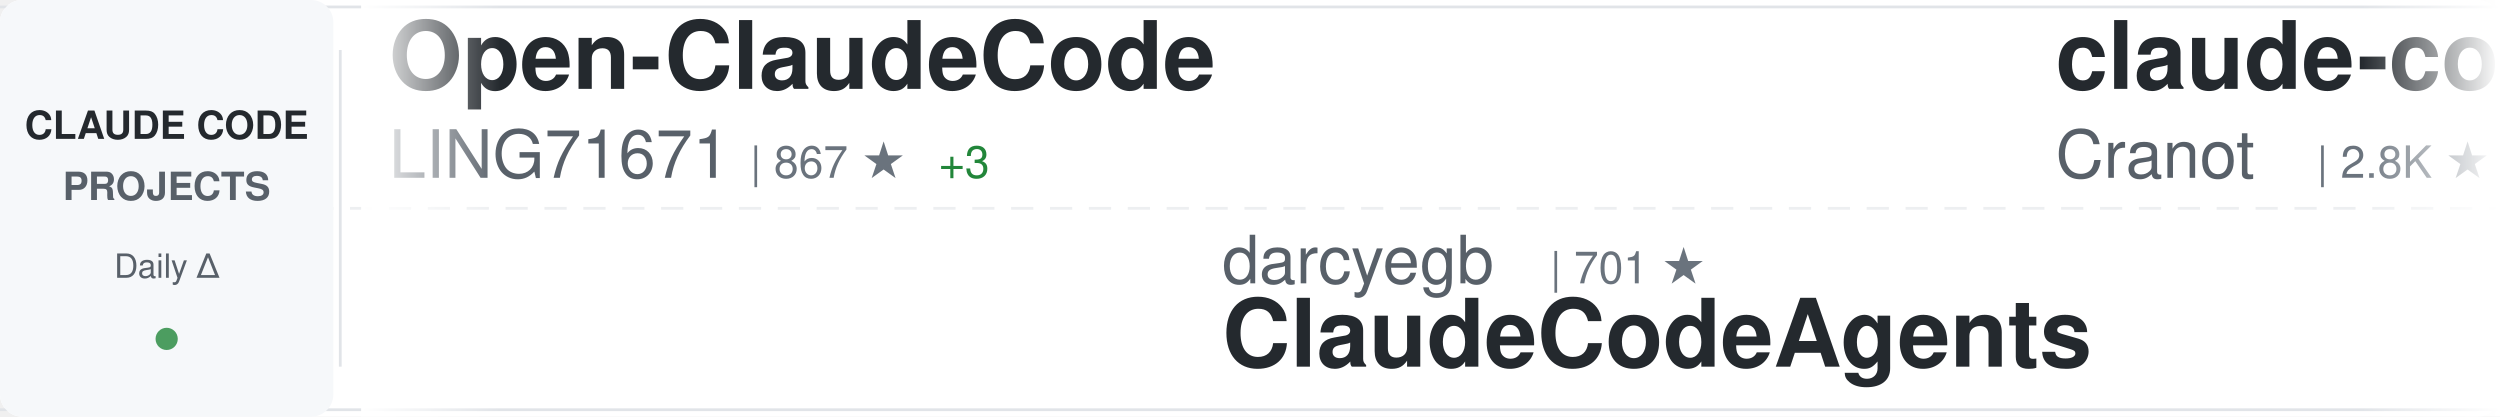
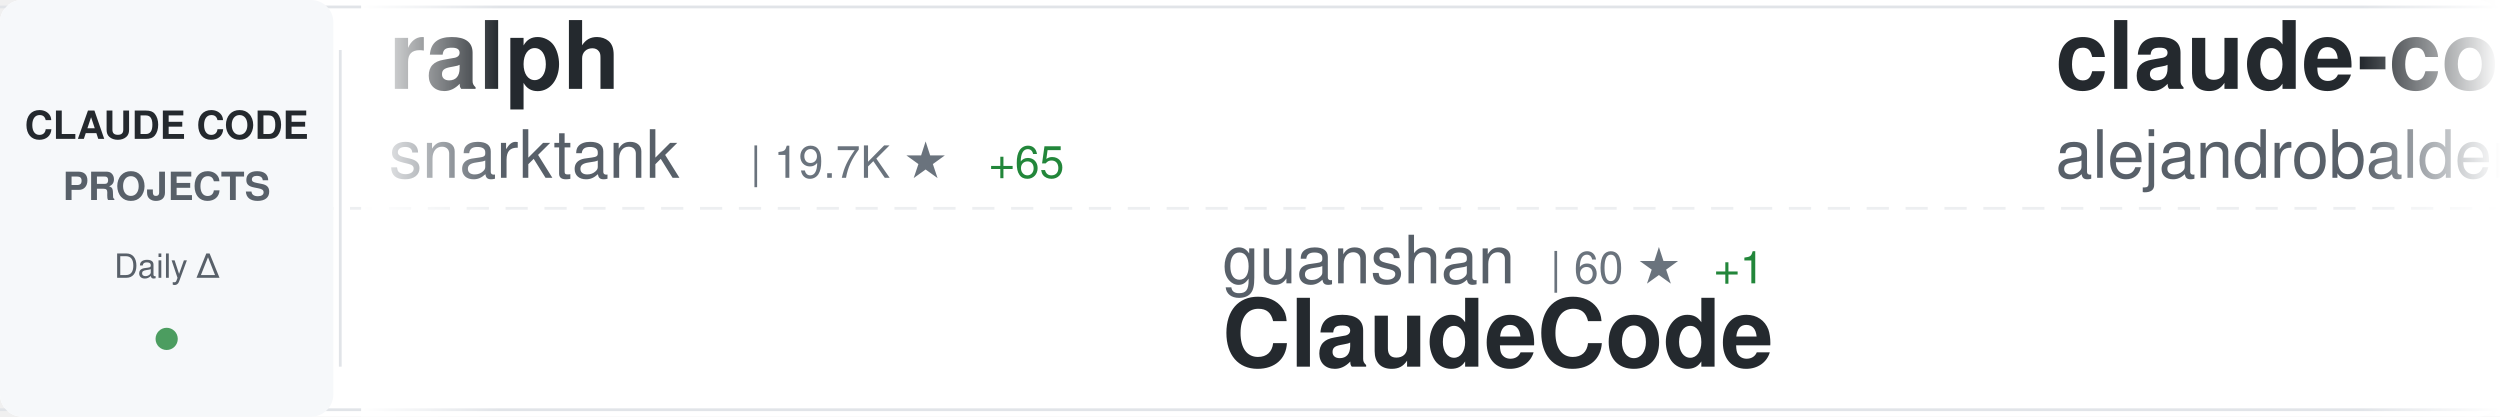
<svg xmlns="http://www.w3.org/2000/svg" width="900" height="150">
  <defs>
    <linearGradient id="awesomeLeftFade" x1="0%" y1="0%" x2="100%" y2="0%">
      <stop offset="0%" style="stop-color:#ffffff;stop-opacity:1" />
      <stop offset="100%" style="stop-color:#ffffff;stop-opacity:0" />
    </linearGradient>
    <linearGradient id="awesomeRightFade" x1="0%" y1="0%" x2="100%" y2="0%">
      <stop offset="0%" style="stop-color:#ffffff;stop-opacity:0" />
      <stop offset="100%" style="stop-color:#ffffff;stop-opacity:1" />
    </linearGradient>
  </defs>
  <rect width="900" height="150" fill="#ffffff" rx="8" />
  <rect x="0" y="2" width="900" height="1" fill="#e1e4e8" />
  <rect x="0" y="147" width="900" height="1" fill="#e1e4e8" />
  <line x1="0" y1="75" x2="900" y2="75" stroke="#e1e4e8" stroke-width="1" stroke-dasharray="8 6" opacity="0.6" />
  <rect x="0" y="0" width="120" height="150" fill="#f6f8fa" rx="8" />
  <text x="60" y="50" font-family="-apple-system, BlinkMacSystemFont, 'Segoe UI', Helvetica, Arial, sans-serif" font-size="14" font-weight="600" fill="#24292e" text-anchor="middle">CLAUDE CODE</text>
  <text x="60" y="72" font-family="-apple-system, BlinkMacSystemFont, 'Segoe UI', Helvetica, Arial, sans-serif" font-size="14" font-weight="600" fill="#586069" text-anchor="middle">PROJECTS</text>
  <text x="60" y="100" font-family="-apple-system, BlinkMacSystemFont, 'Segoe UI', Helvetica, Arial, sans-serif" font-size="12" font-weight="500" fill="#586069" text-anchor="middle">Daily Δ</text>
  <circle cx="60" cy="122" r="4" fill="#22863a" opacity="0.8" />
  <rect x="122" y="18" width="1" height="114" fill="#e1e4e8" />
  <clipPath id="awesomeTickerClip">
    <rect x="130" y="0" width="770" height="150" />
  </clipPath>
  <g clip-path="url(#awesomeTickerClip)">
    <g id="awesomeTickerItems">
      <animateTransform attributeName="transform" attributeType="XML" type="translate" from="0 0" to="-3000 0" dur="54s" repeatCount="indefinite" />
      <g transform="translate(0, 0)">
-         <text x="140" y="32" font-family="-apple-system, BlinkMacSystemFont, 'Segoe UI', Helvetica, Arial, sans-serif" font-size="34" font-weight="600" fill="#24292e">Open-ClaudeCode</text>
-         <text x="140" y="64" font-family="-apple-system, BlinkMacSystemFont, 'Segoe UI', Helvetica, Arial, sans-serif" font-size="24" font-weight="400" fill="#586069">LING71671</text>
-         <text x="270" y="64" font-family="-apple-system, BlinkMacSystemFont, 'Segoe UI', Helvetica, Arial, sans-serif" font-size="16" font-weight="500" fill="#6a737d">| 867 ★</text>
-         <text x="338" y="64" font-family="-apple-system, BlinkMacSystemFont, 'Segoe UI', Helvetica, Arial, sans-serif" font-size="16" font-weight="500" fill="#22863a"> +3</text>
+         <text x="140" y="32" font-family="-apple-system, BlinkMacSystemFont, 'Segoe UI', Helvetica, Arial, sans-serif" font-size="34" font-weight="600" fill="#24292e">ralph</text>
+         <text x="140" y="64" font-family="-apple-system, BlinkMacSystemFont, 'Segoe UI', Helvetica, Arial, sans-serif" font-size="24" font-weight="400" fill="#586069">snarktank</text>
+         <text x="270" y="64" font-family="-apple-system, BlinkMacSystemFont, 'Segoe UI', Helvetica, Arial, sans-serif" font-size="16" font-weight="500" fill="#6a737d">| 19.7K ★</text>
+         <text x="356" y="64" font-family="-apple-system, BlinkMacSystemFont, 'Segoe UI', Helvetica, Arial, sans-serif" font-size="16" font-weight="500" fill="#22863a"> +65</text>
      </g>
      <g transform="translate(300, 0)">
-         <text x="140" y="102" font-family="-apple-system, BlinkMacSystemFont, 'Segoe UI', Helvetica, Arial, sans-serif" font-size="24" font-weight="400" fill="#586069">darcyegb</text>
-         <text x="258" y="102" font-family="-apple-system, BlinkMacSystemFont, 'Segoe UI', Helvetica, Arial, sans-serif" font-size="16" font-weight="500" fill="#6a737d">| 701 ★</text>
-         <text x="140" y="132" font-family="-apple-system, BlinkMacSystemFont, 'Segoe UI', Helvetica, Arial, sans-serif" font-size="34" font-weight="600" fill="#24292e">ClaudeCodeAgents</text>
+         <text x="140" y="102" font-family="-apple-system, BlinkMacSystemFont, 'Segoe UI', Helvetica, Arial, sans-serif" font-size="24" font-weight="400" fill="#586069">guanshan</text>
+         <text x="258" y="102" font-family="-apple-system, BlinkMacSystemFont, 'Segoe UI', Helvetica, Arial, sans-serif" font-size="16" font-weight="500" fill="#6a737d">| 60 ★</text>
+         <text x="317" y="102" font-family="-apple-system, BlinkMacSystemFont, 'Segoe UI', Helvetica, Arial, sans-serif" font-size="16" font-weight="500" fill="#22863a"> +1</text>
+         <text x="140" y="132" font-family="-apple-system, BlinkMacSystemFont, 'Segoe UI', Helvetica, Arial, sans-serif" font-size="34" font-weight="600" fill="#24292e">ClaudeCode</text>
      </g>
      <g transform="translate(600, 0)">
-         <text x="140" y="32" font-family="-apple-system, BlinkMacSystemFont, 'Segoe UI', Helvetica, Arial, sans-serif" font-size="34" font-weight="600" fill="#24292e">claude-code-guide</text>
-         <text x="140" y="64" font-family="-apple-system, BlinkMacSystemFont, 'Segoe UI', Helvetica, Arial, sans-serif" font-size="24" font-weight="400" fill="#586069">Cranot</text>
-         <text x="234" y="64" font-family="-apple-system, BlinkMacSystemFont, 'Segoe UI', Helvetica, Arial, sans-serif" font-size="16" font-weight="500" fill="#6a737d">| 2.8K ★</text>
-         <text x="311" y="64" font-family="-apple-system, BlinkMacSystemFont, 'Segoe UI', Helvetica, Arial, sans-serif" font-size="16" font-weight="500" fill="#22863a"> +6</text>
+         <text x="140" y="32" font-family="-apple-system, BlinkMacSystemFont, 'Segoe UI', Helvetica, Arial, sans-serif" font-size="34" font-weight="600" fill="#24292e">claude-code-from-source</text>
+         <text x="140" y="64" font-family="-apple-system, BlinkMacSystemFont, 'Segoe UI', Helvetica, Arial, sans-serif" font-size="24" font-weight="400" fill="#586069">alejandrobalderas</text>
+         <text x="366" y="64" font-family="-apple-system, BlinkMacSystemFont, 'Segoe UI', Helvetica, Arial, sans-serif" font-size="16" font-weight="500" fill="#6a737d">| 2.1K ★</text>
+         <text x="443" y="64" font-family="-apple-system, BlinkMacSystemFont, 'Segoe UI', Helvetica, Arial, sans-serif" font-size="16" font-weight="500" fill="#22863a"> +11</text>
      </g>
      <g transform="translate(900, 0)">
-         <text x="140" y="102" font-family="-apple-system, BlinkMacSystemFont, 'Segoe UI', Helvetica, Arial, sans-serif" font-size="24" font-weight="400" fill="#586069">ChrisWiles</text>
-         <text x="282" y="102" font-family="-apple-system, BlinkMacSystemFont, 'Segoe UI', Helvetica, Arial, sans-serif" font-size="16" font-weight="500" fill="#6a737d">| 5.9K ★</text>
-         <text x="359" y="102" font-family="-apple-system, BlinkMacSystemFont, 'Segoe UI', Helvetica, Arial, sans-serif" font-size="16" font-weight="500" fill="#22863a"> +2</text>
-         <text x="140" y="132" font-family="-apple-system, BlinkMacSystemFont, 'Segoe UI', Helvetica, Arial, sans-serif" font-size="34" font-weight="600" fill="#24292e">claude-code-showcase</text>
+         <text x="140" y="102" font-family="-apple-system, BlinkMacSystemFont, 'Segoe UI', Helvetica, Arial, sans-serif" font-size="24" font-weight="400" fill="#586069">VoltAgent</text>
+         <text x="270" y="102" font-family="-apple-system, BlinkMacSystemFont, 'Segoe UI', Helvetica, Arial, sans-serif" font-size="16" font-weight="500" fill="#6a737d">| 20.7K ★</text>
+         <text x="356" y="102" font-family="-apple-system, BlinkMacSystemFont, 'Segoe UI', Helvetica, Arial, sans-serif" font-size="16" font-weight="500" fill="#22863a"> +97</text>
+         <text x="140" y="132" font-family="-apple-system, BlinkMacSystemFont, 'Segoe UI', Helvetica, Arial, sans-serif" font-size="34" font-weight="600" fill="#24292e">awesome-claude-code-suba...</text>
      </g>
      <g transform="translate(1200, 0)">
-         <text x="140" y="32" font-family="-apple-system, BlinkMacSystemFont, 'Segoe UI', Helvetica, Arial, sans-serif" font-size="34" font-weight="600" fill="#24292e">claude-code-telegram</text>
-         <text x="140" y="64" font-family="-apple-system, BlinkMacSystemFont, 'Segoe UI', Helvetica, Arial, sans-serif" font-size="24" font-weight="400" fill="#586069">RichardAtCT</text>
-         <text x="294" y="64" font-family="-apple-system, BlinkMacSystemFont, 'Segoe UI', Helvetica, Arial, sans-serif" font-size="16" font-weight="500" fill="#6a737d">| 2.6K ★</text>
-         <text x="371" y="64" font-family="-apple-system, BlinkMacSystemFont, 'Segoe UI', Helvetica, Arial, sans-serif" font-size="16" font-weight="500" fill="#22863a"> +3</text>
+         <text x="140" y="32" font-family="-apple-system, BlinkMacSystemFont, 'Segoe UI', Helvetica, Arial, sans-serif" font-size="34" font-weight="600" fill="#24292e">claude-howto</text>
+         <text x="140" y="64" font-family="-apple-system, BlinkMacSystemFont, 'Segoe UI', Helvetica, Arial, sans-serif" font-size="24" font-weight="400" fill="#586069">luongnv89</text>
+         <text x="270" y="64" font-family="-apple-system, BlinkMacSystemFont, 'Segoe UI', Helvetica, Arial, sans-serif" font-size="16" font-weight="500" fill="#6a737d">| 34.4K ★</text>
+         <text x="356" y="64" font-family="-apple-system, BlinkMacSystemFont, 'Segoe UI', Helvetica, Arial, sans-serif" font-size="16" font-weight="500" fill="#22863a"> +95</text>
      </g>
      <g transform="translate(1500, 0)">
-         <text x="140" y="102" font-family="-apple-system, BlinkMacSystemFont, 'Segoe UI', Helvetica, Arial, sans-serif" font-size="24" font-weight="400" fill="#586069">ghuntley</text>
-         <text x="258" y="102" font-family="-apple-system, BlinkMacSystemFont, 'Segoe UI', Helvetica, Arial, sans-serif" font-size="16" font-weight="500" fill="#6a737d">| 979 ★</text>
-         <text x="326" y="102" font-family="-apple-system, BlinkMacSystemFont, 'Segoe UI', Helvetica, Arial, sans-serif" font-size="16" font-weight="500" fill="#22863a"> +1</text>
-         <text x="140" y="132" font-family="-apple-system, BlinkMacSystemFont, 'Segoe UI', Helvetica, Arial, sans-serif" font-size="34" font-weight="600" fill="#24292e">claude-code-source-code-...</text>
+         <text x="140" y="102" font-family="-apple-system, BlinkMacSystemFont, 'Segoe UI', Helvetica, Arial, sans-serif" font-size="24" font-weight="400" fill="#586069">777genius</text>
+         <text x="270" y="102" font-family="-apple-system, BlinkMacSystemFont, 'Segoe UI', Helvetica, Arial, sans-serif" font-size="16" font-weight="500" fill="#6a737d">| 913 ★</text>
+         <text x="140" y="132" font-family="-apple-system, BlinkMacSystemFont, 'Segoe UI', Helvetica, Arial, sans-serif" font-size="34" font-weight="600" fill="#24292e">claude-code-source-code</text>
      </g>
      <g transform="translate(1800, 0)">
-         <text x="140" y="32" font-family="-apple-system, BlinkMacSystemFont, 'Segoe UI', Helvetica, Arial, sans-serif" font-size="34" font-weight="600" fill="#24292e">ralph-claude-code</text>
-         <text x="140" y="64" font-family="-apple-system, BlinkMacSystemFont, 'Segoe UI', Helvetica, Arial, sans-serif" font-size="24" font-weight="400" fill="#586069">frankbria</text>
-         <text x="270" y="64" font-family="-apple-system, BlinkMacSystemFont, 'Segoe UI', Helvetica, Arial, sans-serif" font-size="16" font-weight="500" fill="#6a737d">| 9.2K ★</text>
-         <text x="347" y="64" font-family="-apple-system, BlinkMacSystemFont, 'Segoe UI', Helvetica, Arial, sans-serif" font-size="16" font-weight="500" fill="#22863a"> +13</text>
+         <text x="140" y="32" font-family="-apple-system, BlinkMacSystemFont, 'Segoe UI', Helvetica, Arial, sans-serif" font-size="34" font-weight="600" fill="#24292e">andrej-karpathy-skills</text>
+         <text x="140" y="64" font-family="-apple-system, BlinkMacSystemFont, 'Segoe UI', Helvetica, Arial, sans-serif" font-size="24" font-weight="400" fill="#586069">multica-ai</text>
+         <text x="282" y="64" font-family="-apple-system, BlinkMacSystemFont, 'Segoe UI', Helvetica, Arial, sans-serif" font-size="16" font-weight="500" fill="#6a737d">| 158.9K ★</text>
+         <text x="377" y="64" font-family="-apple-system, BlinkMacSystemFont, 'Segoe UI', Helvetica, Arial, sans-serif" font-size="16" font-weight="500" fill="#22863a"> +2.0K</text>
      </g>
      <g transform="translate(2100, 0)">
+         <text x="140" y="102" font-family="-apple-system, BlinkMacSystemFont, 'Segoe UI', Helvetica, Arial, sans-serif" font-size="24" font-weight="400" fill="#586069">edmund-io</text>
+         <text x="270" y="102" font-family="-apple-system, BlinkMacSystemFont, 'Segoe UI', Helvetica, Arial, sans-serif" font-size="16" font-weight="500" fill="#6a737d">| 1.4K ★</text>
+         <text x="347" y="102" font-family="-apple-system, BlinkMacSystemFont, 'Segoe UI', Helvetica, Arial, sans-serif" font-size="16" font-weight="500" fill="#22863a"> +2</text>
+         <text x="140" y="132" font-family="-apple-system, BlinkMacSystemFont, 'Segoe UI', Helvetica, Arial, sans-serif" font-size="34" font-weight="600" fill="#24292e">edmunds-claude-code</text>
+       </g>
+       <g transform="translate(2400, 0)">
+         <text x="140" y="32" font-family="-apple-system, BlinkMacSystemFont, 'Segoe UI', Helvetica, Arial, sans-serif" font-size="34" font-weight="600" fill="#24292e">claude-code-infrastructu...</text>
+         <text x="140" y="64" font-family="-apple-system, BlinkMacSystemFont, 'Segoe UI', Helvetica, Arial, sans-serif" font-size="24" font-weight="400" fill="#586069">diet103</text>
+         <text x="246" y="64" font-family="-apple-system, BlinkMacSystemFont, 'Segoe UI', Helvetica, Arial, sans-serif" font-size="16" font-weight="500" fill="#6a737d">| 9.7K ★</text>
+         <text x="323" y="64" font-family="-apple-system, BlinkMacSystemFont, 'Segoe UI', Helvetica, Arial, sans-serif" font-size="16" font-weight="500" fill="#22863a"> +2</text>
+       </g>
+       <g transform="translate(2700, 0)">
        <text x="140" y="102" font-family="-apple-system, BlinkMacSystemFont, 'Segoe UI', Helvetica, Arial, sans-serif" font-size="24" font-weight="400" fill="#586069">AICoderTudou</text>
        <text x="306" y="102" font-family="-apple-system, BlinkMacSystemFont, 'Segoe UI', Helvetica, Arial, sans-serif" font-size="16" font-weight="500" fill="#6a737d">| 502 ★</text>
        <text x="374" y="102" font-family="-apple-system, BlinkMacSystemFont, 'Segoe UI', Helvetica, Arial, sans-serif" font-size="16" font-weight="500" fill="#22863a"> +1</text>
        <text x="140" y="132" font-family="-apple-system, BlinkMacSystemFont, 'Segoe UI', Helvetica, Arial, sans-serif" font-size="34" font-weight="600" fill="#24292e">claude-code-tudou</text>
      </g>
-       <g transform="translate(2400, 0)">
-         <text x="140" y="32" font-family="-apple-system, BlinkMacSystemFont, 'Segoe UI', Helvetica, Arial, sans-serif" font-size="34" font-weight="600" fill="#24292e">claude-code-sub-agents</text>
-         <text x="140" y="64" font-family="-apple-system, BlinkMacSystemFont, 'Segoe UI', Helvetica, Arial, sans-serif" font-size="24" font-weight="400" fill="#586069">lst97</text>
-         <text x="222" y="64" font-family="-apple-system, BlinkMacSystemFont, 'Segoe UI', Helvetica, Arial, sans-serif" font-size="16" font-weight="500" fill="#6a737d">| 1.6K ★</text>
-         <text x="299" y="64" font-family="-apple-system, BlinkMacSystemFont, 'Segoe UI', Helvetica, Arial, sans-serif" font-size="16" font-weight="500" fill="#22863a"> +1</text>
-       </g>
-       <g transform="translate(2700, 0)">
-         <text x="140" y="102" font-family="-apple-system, BlinkMacSystemFont, 'Segoe UI', Helvetica, Arial, sans-serif" font-size="24" font-weight="400" fill="#586069">shanraisshan</text>
-         <text x="306" y="102" font-family="-apple-system, BlinkMacSystemFont, 'Segoe UI', Helvetica, Arial, sans-serif" font-size="16" font-weight="500" fill="#6a737d">| 55.2K ★</text>
-         <text x="392" y="102" font-family="-apple-system, BlinkMacSystemFont, 'Segoe UI', Helvetica, Arial, sans-serif" font-size="16" font-weight="500" fill="#22863a"> +178</text>
-         <text x="140" y="132" font-family="-apple-system, BlinkMacSystemFont, 'Segoe UI', Helvetica, Arial, sans-serif" font-size="34" font-weight="600" fill="#24292e">claude-code-best-practic...</text>
-       </g>
      <g transform="translate(3000, 0)">
-         <text x="140" y="32" font-family="-apple-system, BlinkMacSystemFont, 'Segoe UI', Helvetica, Arial, sans-serif" font-size="34" font-weight="600" fill="#24292e">Open-ClaudeCode</text>
-         <text x="140" y="64" font-family="-apple-system, BlinkMacSystemFont, 'Segoe UI', Helvetica, Arial, sans-serif" font-size="24" font-weight="400" fill="#586069">LING71671</text>
-         <text x="270" y="64" font-family="-apple-system, BlinkMacSystemFont, 'Segoe UI', Helvetica, Arial, sans-serif" font-size="16" font-weight="500" fill="#6a737d">| 867 ★</text>
-         <text x="338" y="64" font-family="-apple-system, BlinkMacSystemFont, 'Segoe UI', Helvetica, Arial, sans-serif" font-size="16" font-weight="500" fill="#22863a"> +3</text>
+         <text x="140" y="32" font-family="-apple-system, BlinkMacSystemFont, 'Segoe UI', Helvetica, Arial, sans-serif" font-size="34" font-weight="600" fill="#24292e">ralph</text>
+         <text x="140" y="64" font-family="-apple-system, BlinkMacSystemFont, 'Segoe UI', Helvetica, Arial, sans-serif" font-size="24" font-weight="400" fill="#586069">snarktank</text>
+         <text x="270" y="64" font-family="-apple-system, BlinkMacSystemFont, 'Segoe UI', Helvetica, Arial, sans-serif" font-size="16" font-weight="500" fill="#6a737d">| 19.7K ★</text>
+         <text x="356" y="64" font-family="-apple-system, BlinkMacSystemFont, 'Segoe UI', Helvetica, Arial, sans-serif" font-size="16" font-weight="500" fill="#22863a"> +65</text>
      </g>
      <g transform="translate(3300, 0)">
-         <text x="140" y="102" font-family="-apple-system, BlinkMacSystemFont, 'Segoe UI', Helvetica, Arial, sans-serif" font-size="24" font-weight="400" fill="#586069">darcyegb</text>
-         <text x="258" y="102" font-family="-apple-system, BlinkMacSystemFont, 'Segoe UI', Helvetica, Arial, sans-serif" font-size="16" font-weight="500" fill="#6a737d">| 701 ★</text>
-         <text x="140" y="132" font-family="-apple-system, BlinkMacSystemFont, 'Segoe UI', Helvetica, Arial, sans-serif" font-size="34" font-weight="600" fill="#24292e">ClaudeCodeAgents</text>
+         <text x="140" y="102" font-family="-apple-system, BlinkMacSystemFont, 'Segoe UI', Helvetica, Arial, sans-serif" font-size="24" font-weight="400" fill="#586069">guanshan</text>
+         <text x="258" y="102" font-family="-apple-system, BlinkMacSystemFont, 'Segoe UI', Helvetica, Arial, sans-serif" font-size="16" font-weight="500" fill="#6a737d">| 60 ★</text>
+         <text x="317" y="102" font-family="-apple-system, BlinkMacSystemFont, 'Segoe UI', Helvetica, Arial, sans-serif" font-size="16" font-weight="500" fill="#22863a"> +1</text>
+         <text x="140" y="132" font-family="-apple-system, BlinkMacSystemFont, 'Segoe UI', Helvetica, Arial, sans-serif" font-size="34" font-weight="600" fill="#24292e">ClaudeCode</text>
      </g>
      <g transform="translate(3600, 0)">
-         <text x="140" y="32" font-family="-apple-system, BlinkMacSystemFont, 'Segoe UI', Helvetica, Arial, sans-serif" font-size="34" font-weight="600" fill="#24292e">claude-code-guide</text>
-         <text x="140" y="64" font-family="-apple-system, BlinkMacSystemFont, 'Segoe UI', Helvetica, Arial, sans-serif" font-size="24" font-weight="400" fill="#586069">Cranot</text>
-         <text x="234" y="64" font-family="-apple-system, BlinkMacSystemFont, 'Segoe UI', Helvetica, Arial, sans-serif" font-size="16" font-weight="500" fill="#6a737d">| 2.8K ★</text>
-         <text x="311" y="64" font-family="-apple-system, BlinkMacSystemFont, 'Segoe UI', Helvetica, Arial, sans-serif" font-size="16" font-weight="500" fill="#22863a"> +6</text>
+         <text x="140" y="32" font-family="-apple-system, BlinkMacSystemFont, 'Segoe UI', Helvetica, Arial, sans-serif" font-size="34" font-weight="600" fill="#24292e">claude-code-from-source</text>
+         <text x="140" y="64" font-family="-apple-system, BlinkMacSystemFont, 'Segoe UI', Helvetica, Arial, sans-serif" font-size="24" font-weight="400" fill="#586069">alejandrobalderas</text>
+         <text x="366" y="64" font-family="-apple-system, BlinkMacSystemFont, 'Segoe UI', Helvetica, Arial, sans-serif" font-size="16" font-weight="500" fill="#6a737d">| 2.1K ★</text>
+         <text x="443" y="64" font-family="-apple-system, BlinkMacSystemFont, 'Segoe UI', Helvetica, Arial, sans-serif" font-size="16" font-weight="500" fill="#22863a"> +11</text>
      </g>
      <g transform="translate(3900, 0)">
-         <text x="140" y="102" font-family="-apple-system, BlinkMacSystemFont, 'Segoe UI', Helvetica, Arial, sans-serif" font-size="24" font-weight="400" fill="#586069">ChrisWiles</text>
-         <text x="282" y="102" font-family="-apple-system, BlinkMacSystemFont, 'Segoe UI', Helvetica, Arial, sans-serif" font-size="16" font-weight="500" fill="#6a737d">| 5.9K ★</text>
-         <text x="359" y="102" font-family="-apple-system, BlinkMacSystemFont, 'Segoe UI', Helvetica, Arial, sans-serif" font-size="16" font-weight="500" fill="#22863a"> +2</text>
-         <text x="140" y="132" font-family="-apple-system, BlinkMacSystemFont, 'Segoe UI', Helvetica, Arial, sans-serif" font-size="34" font-weight="600" fill="#24292e">claude-code-showcase</text>
+         <text x="140" y="102" font-family="-apple-system, BlinkMacSystemFont, 'Segoe UI', Helvetica, Arial, sans-serif" font-size="24" font-weight="400" fill="#586069">VoltAgent</text>
+         <text x="270" y="102" font-family="-apple-system, BlinkMacSystemFont, 'Segoe UI', Helvetica, Arial, sans-serif" font-size="16" font-weight="500" fill="#6a737d">| 20.7K ★</text>
+         <text x="356" y="102" font-family="-apple-system, BlinkMacSystemFont, 'Segoe UI', Helvetica, Arial, sans-serif" font-size="16" font-weight="500" fill="#22863a"> +97</text>
+         <text x="140" y="132" font-family="-apple-system, BlinkMacSystemFont, 'Segoe UI', Helvetica, Arial, sans-serif" font-size="34" font-weight="600" fill="#24292e">awesome-claude-code-suba...</text>
      </g>
    </g>
  </g>
  <rect x="130" y="0" width="50" height="150" fill="url(#awesomeLeftFade)" />
  <rect x="850" y="0" width="50" height="150" fill="url(#awesomeRightFade)" />
</svg>
